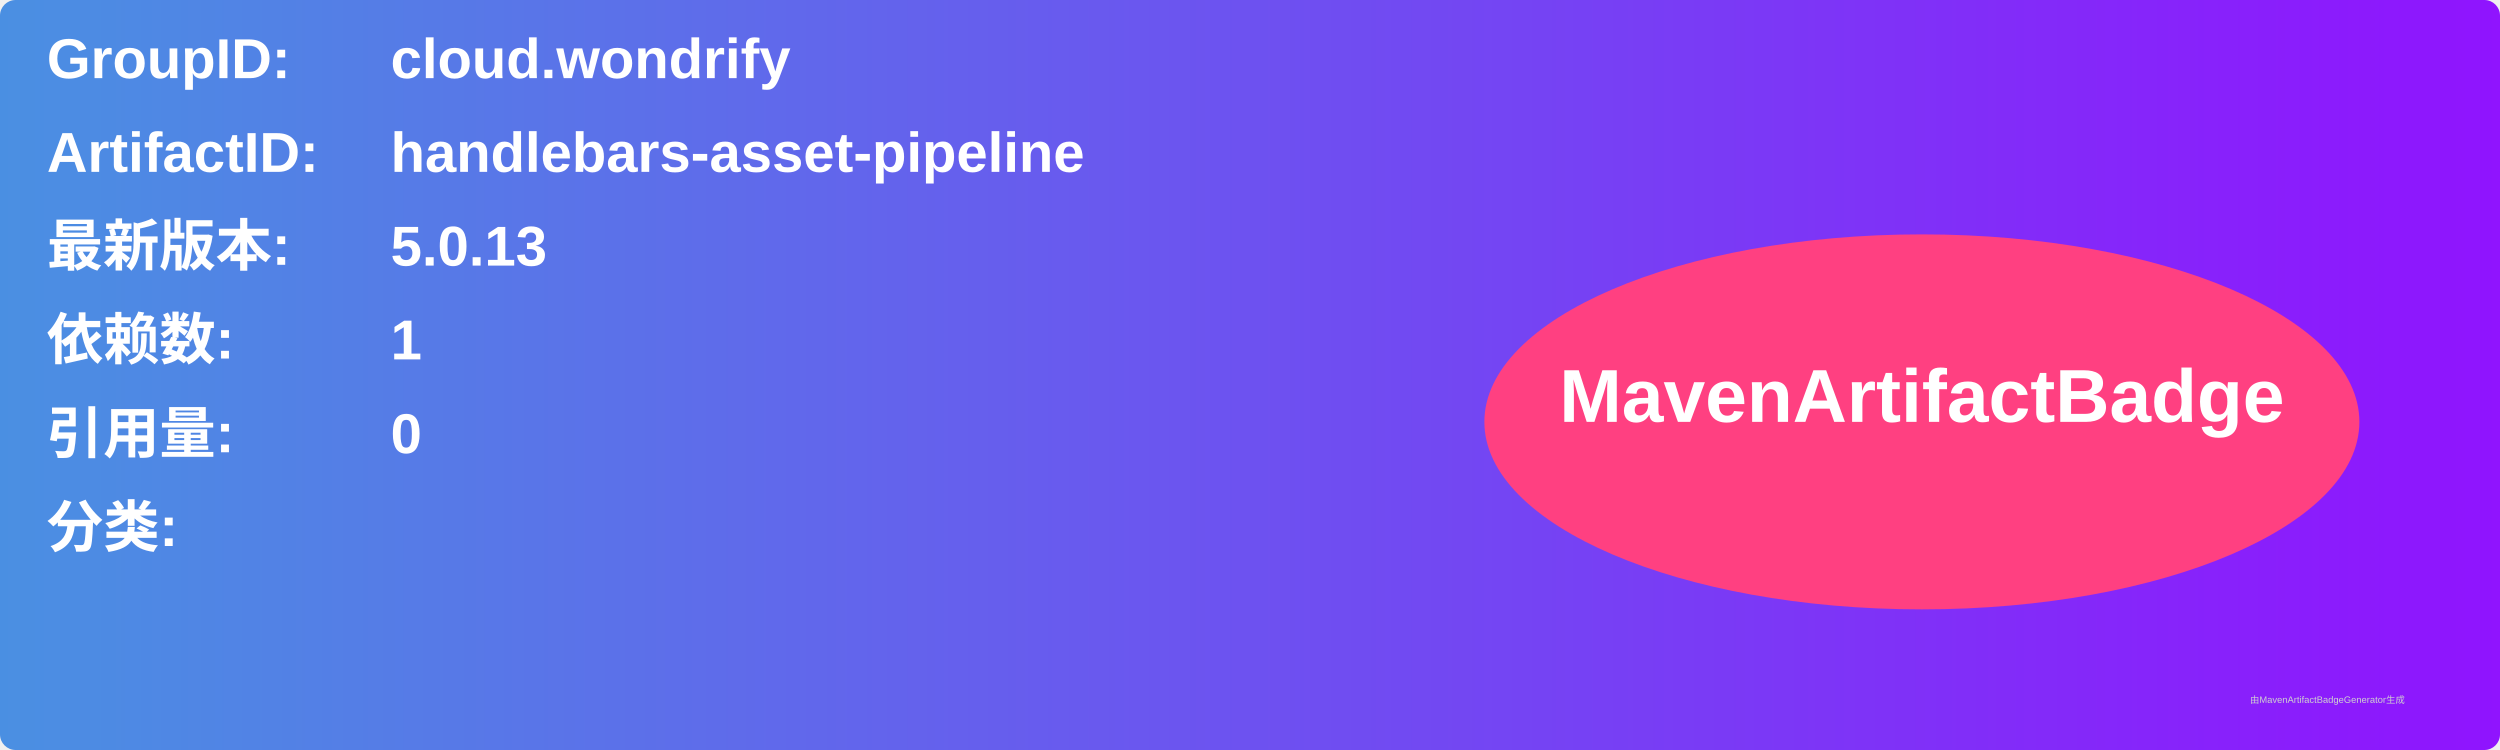
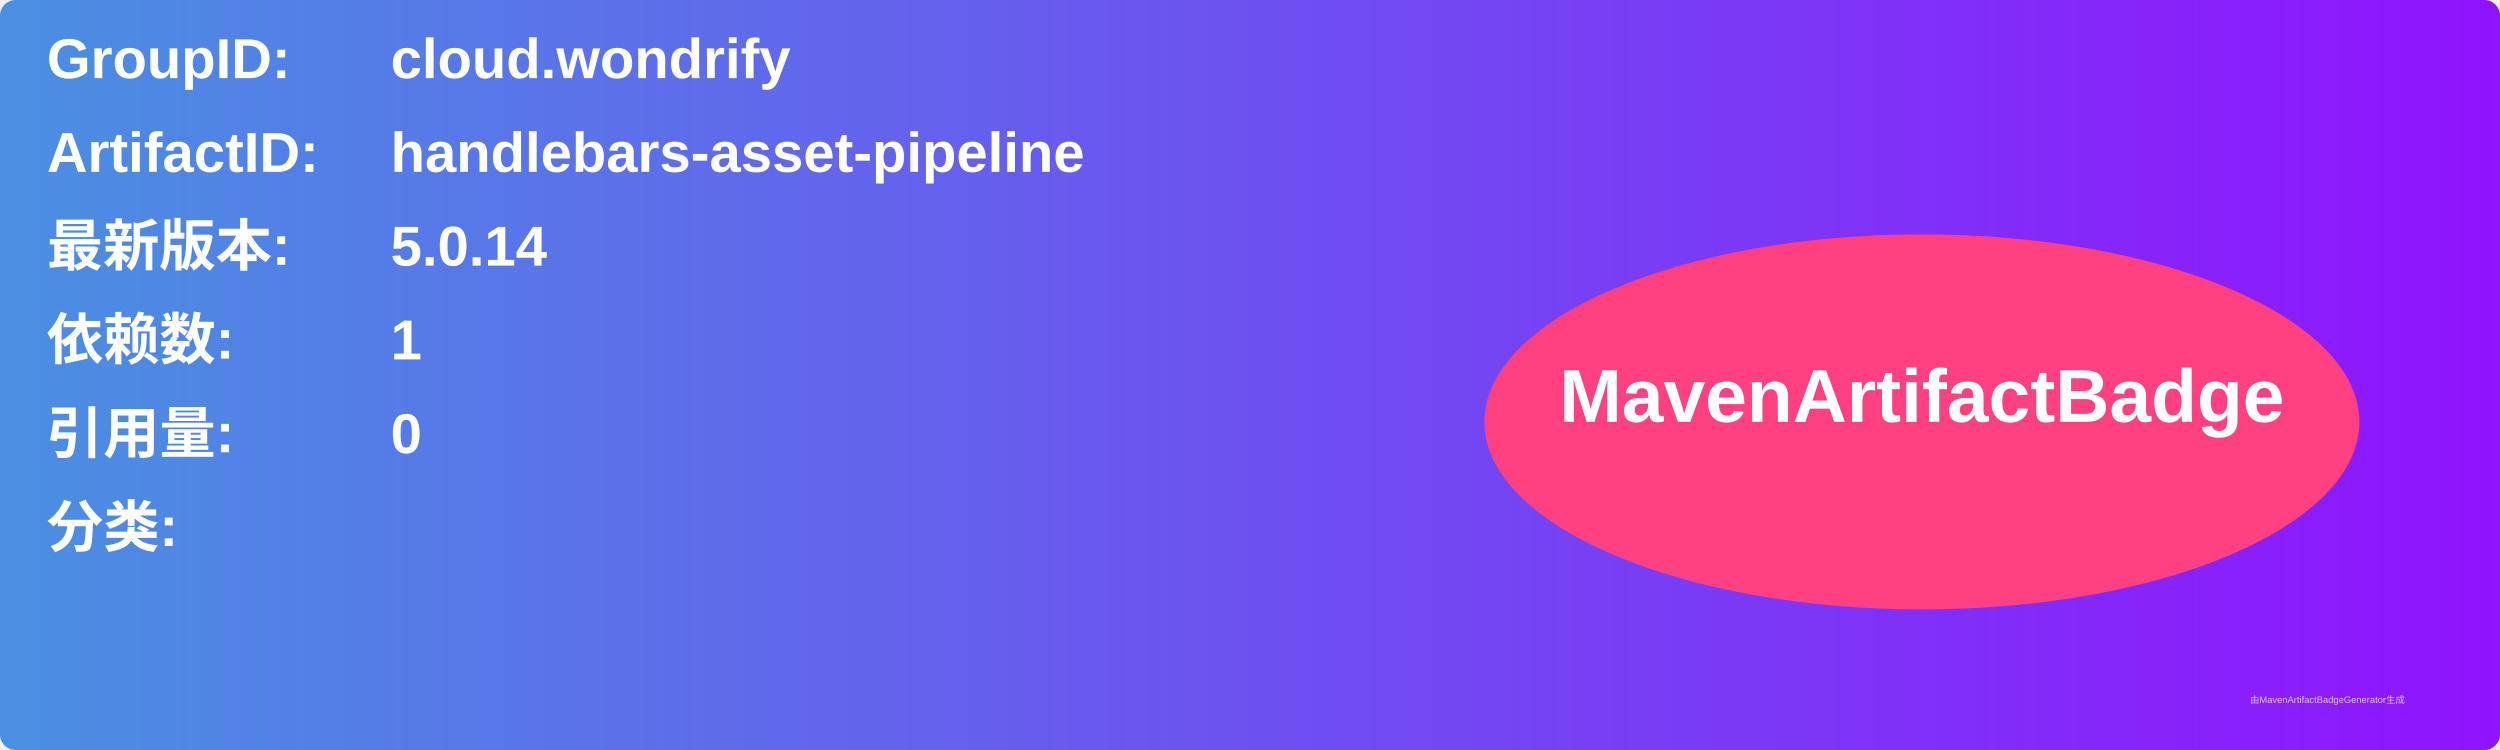
<svg xmlns="http://www.w3.org/2000/svg" width="800" height="240" viewBox="0 0 800 240">
  <linearGradient id="grad" x1="0%" y1="0%" x2="100%" y2="0%">
    <stop offset="0%" stop-color="#4a90e2" />
    <stop offset="100%" stop-color="#9013fe" />
  </linearGradient>
  <rect width="100%" height="100%" rx="5" ry="5" fill="url(#grad)" />
  <g transform="translate(15, 15)">
    <text x="0" y="10" font-family="Arial" font-size="18" fill="white" font-weight="bold" width="260">GroupID:</text>
    <text x="110" y="10" font-family="Arial" font-size="18" fill="white" font-weight="bold" width="460">cloud.wondrify</text>
    <text x="0" y="40" font-family="Arial" font-size="18" fill="white" font-weight="bold" width="260">ArtifactID:</text>
    <text x="110" y="40" font-family="Arial" font-size="18" fill="white" font-weight="bold" width="460">handlebars-asset-pipeline</text>
    <text x="0" y="70" font-family="Arial" font-size="18" fill="white" font-weight="bold">最新版本:</text>
    <text x="110" y="70" font-family="Arial" font-size="18" fill="white" font-weight="bold">
-       <tspan font-weight="bold">5.0.13</tspan>
+       <tspan font-weight="bold">5.0.14</tspan>
    </text>
    <text x="0" y="100" font-family="Arial" font-size="18" fill="white" font-weight="bold">依赖数: </text>
    <text x="110" y="100" font-family="Arial" font-size="18" fill="white">
      <tspan font-weight="bold">1</tspan>
    </text>
    <text x="0" y="130" font-family="Arial" font-size="18" fill="white" font-weight="bold">引用量: </text>
    <text x="110" y="130" font-family="Arial" font-size="18" fill="white">
      <tspan font-weight="bold">0</tspan>
    </text>
    <text x="0" y="160" font-family="Arial" font-size="18" fill="white" font-weight="bold">分类:</text>
    <text x="10" y="190" font-family="Arial" font-size="10" fill="white">
      <tspan font-weight="bold" />
    </text>
    <ellipse cx="600" cy="120" rx="140" ry="60" fill="#ff4081" />
    <text x="600" y="120" text-anchor="middle" font-family="Arial" font-size="24" fill="white" font-weight="bold">MavenArtifactBadge</text>
  </g>
  <text x="720" y="225" font-family="Arial" font-size="3" fill="#d0d0d0">由MavenArtifactBadgeGenerator生成</text>
</svg>
